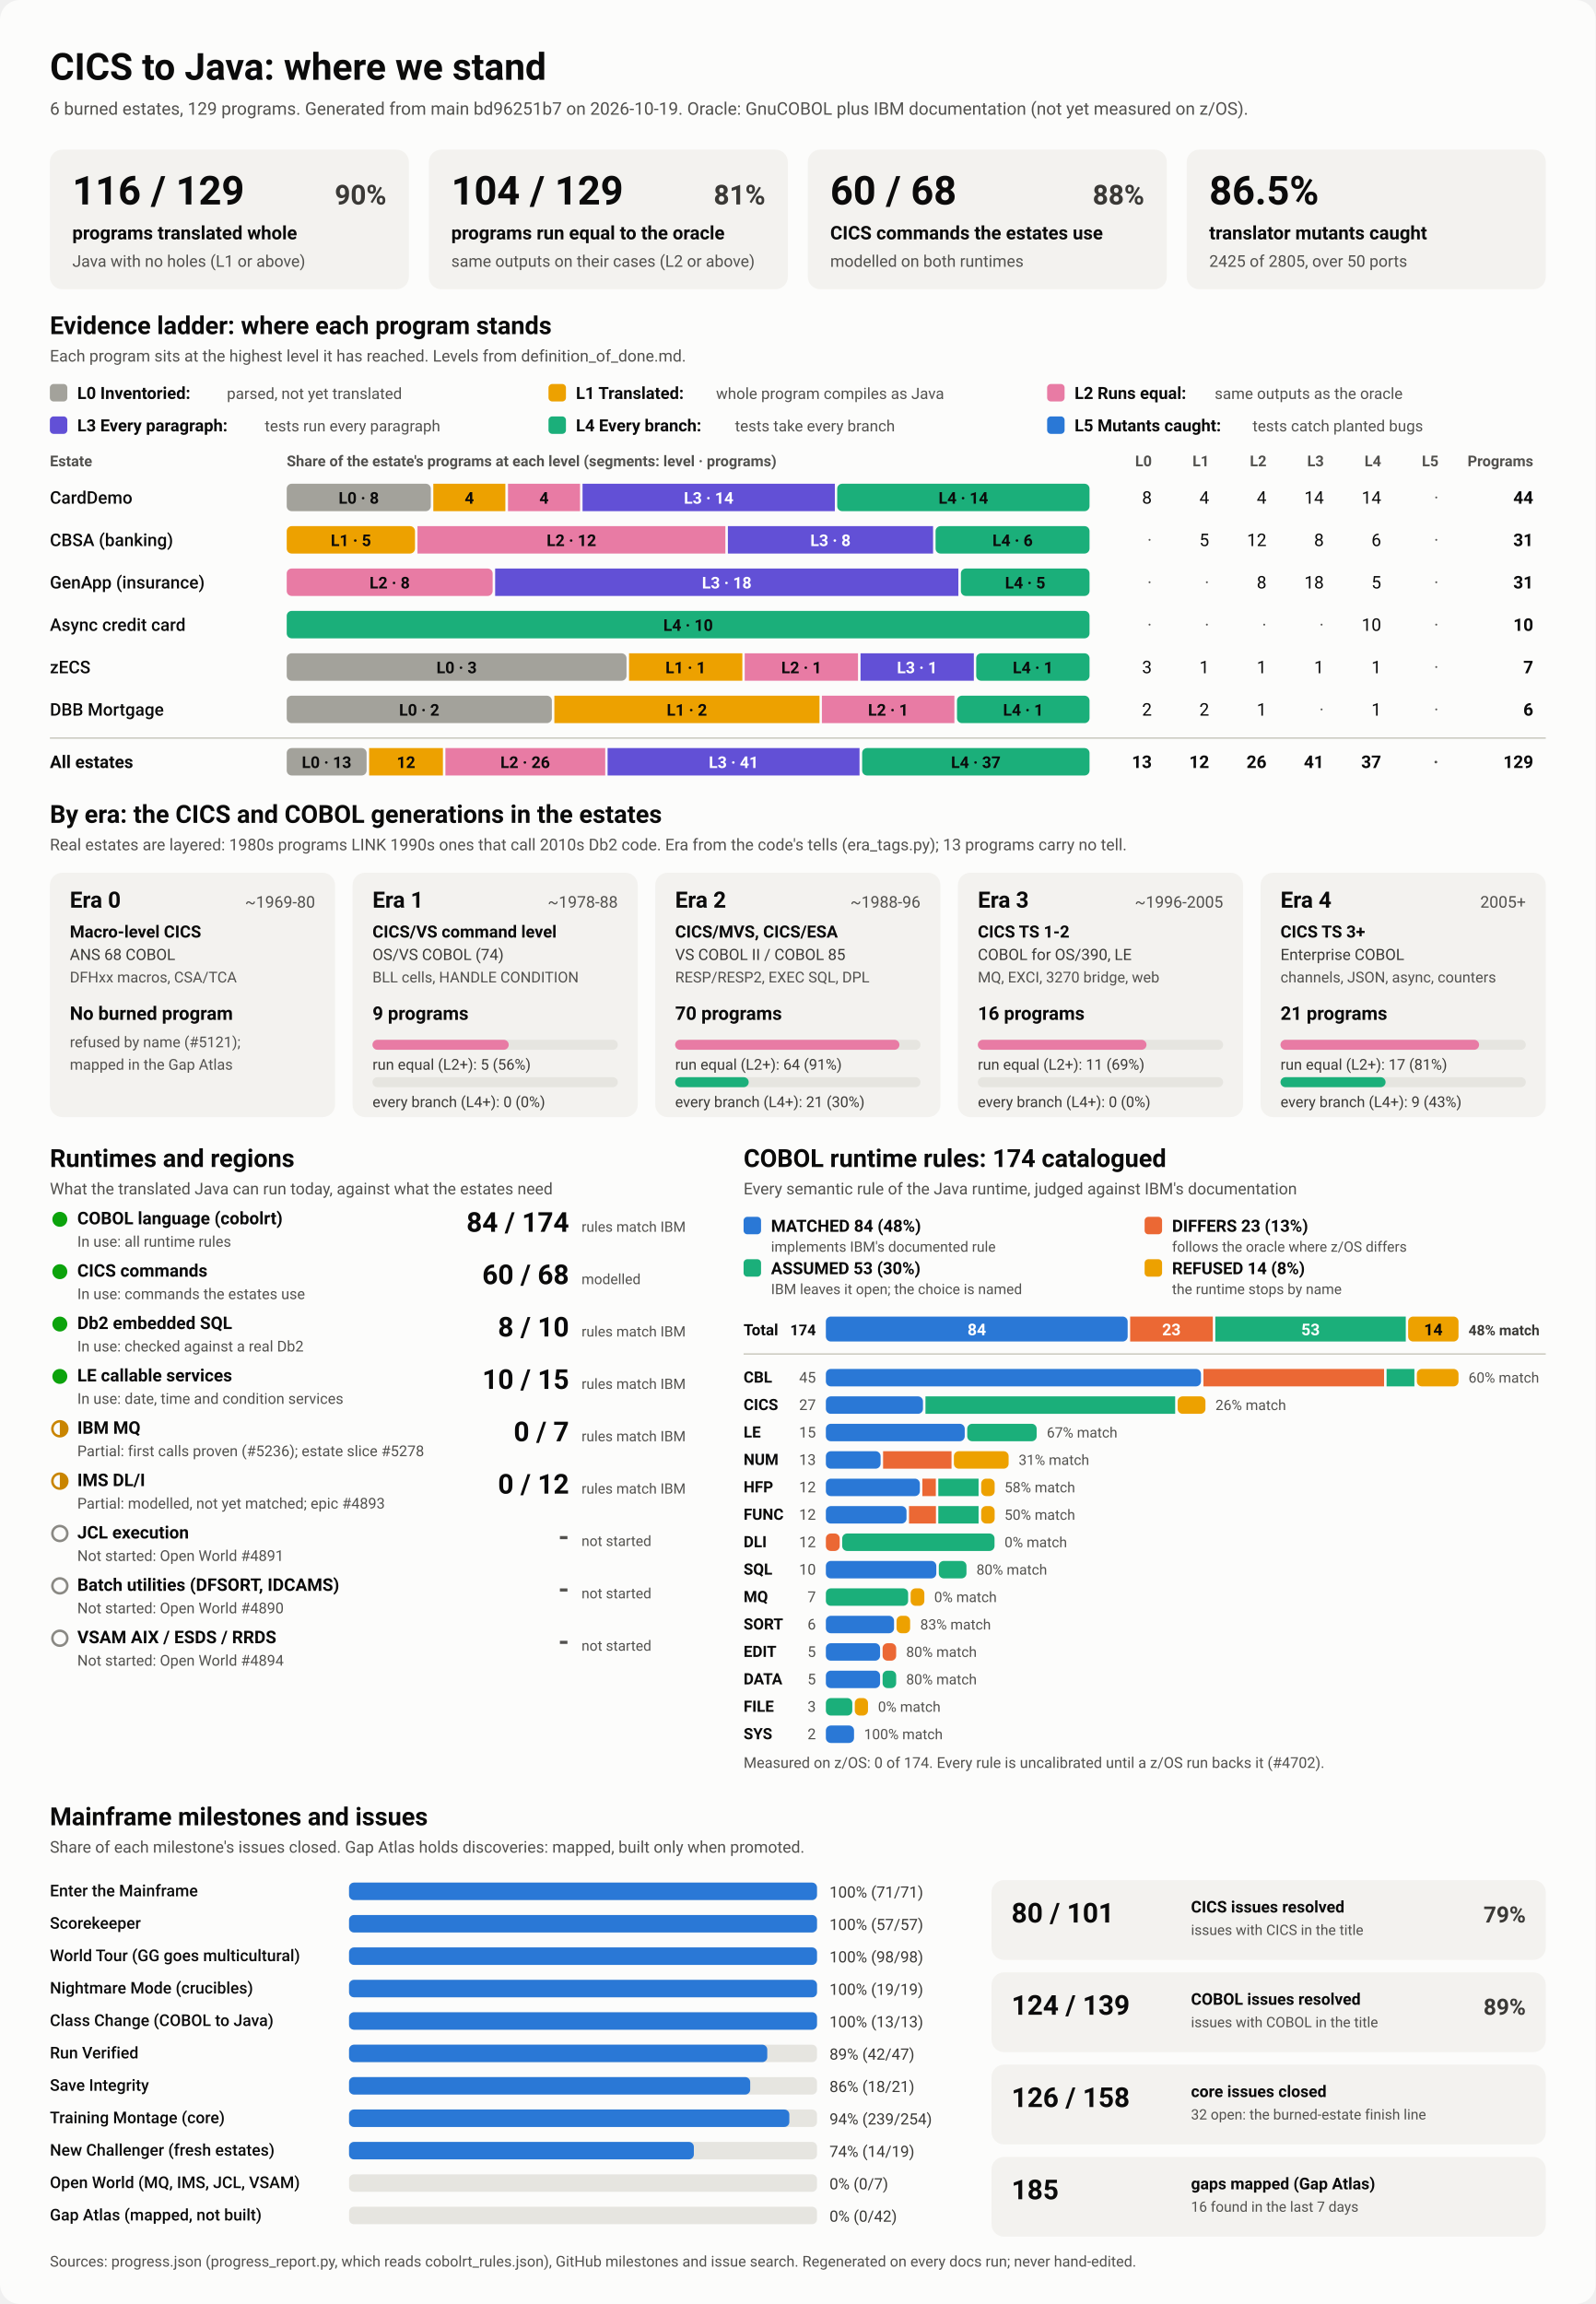
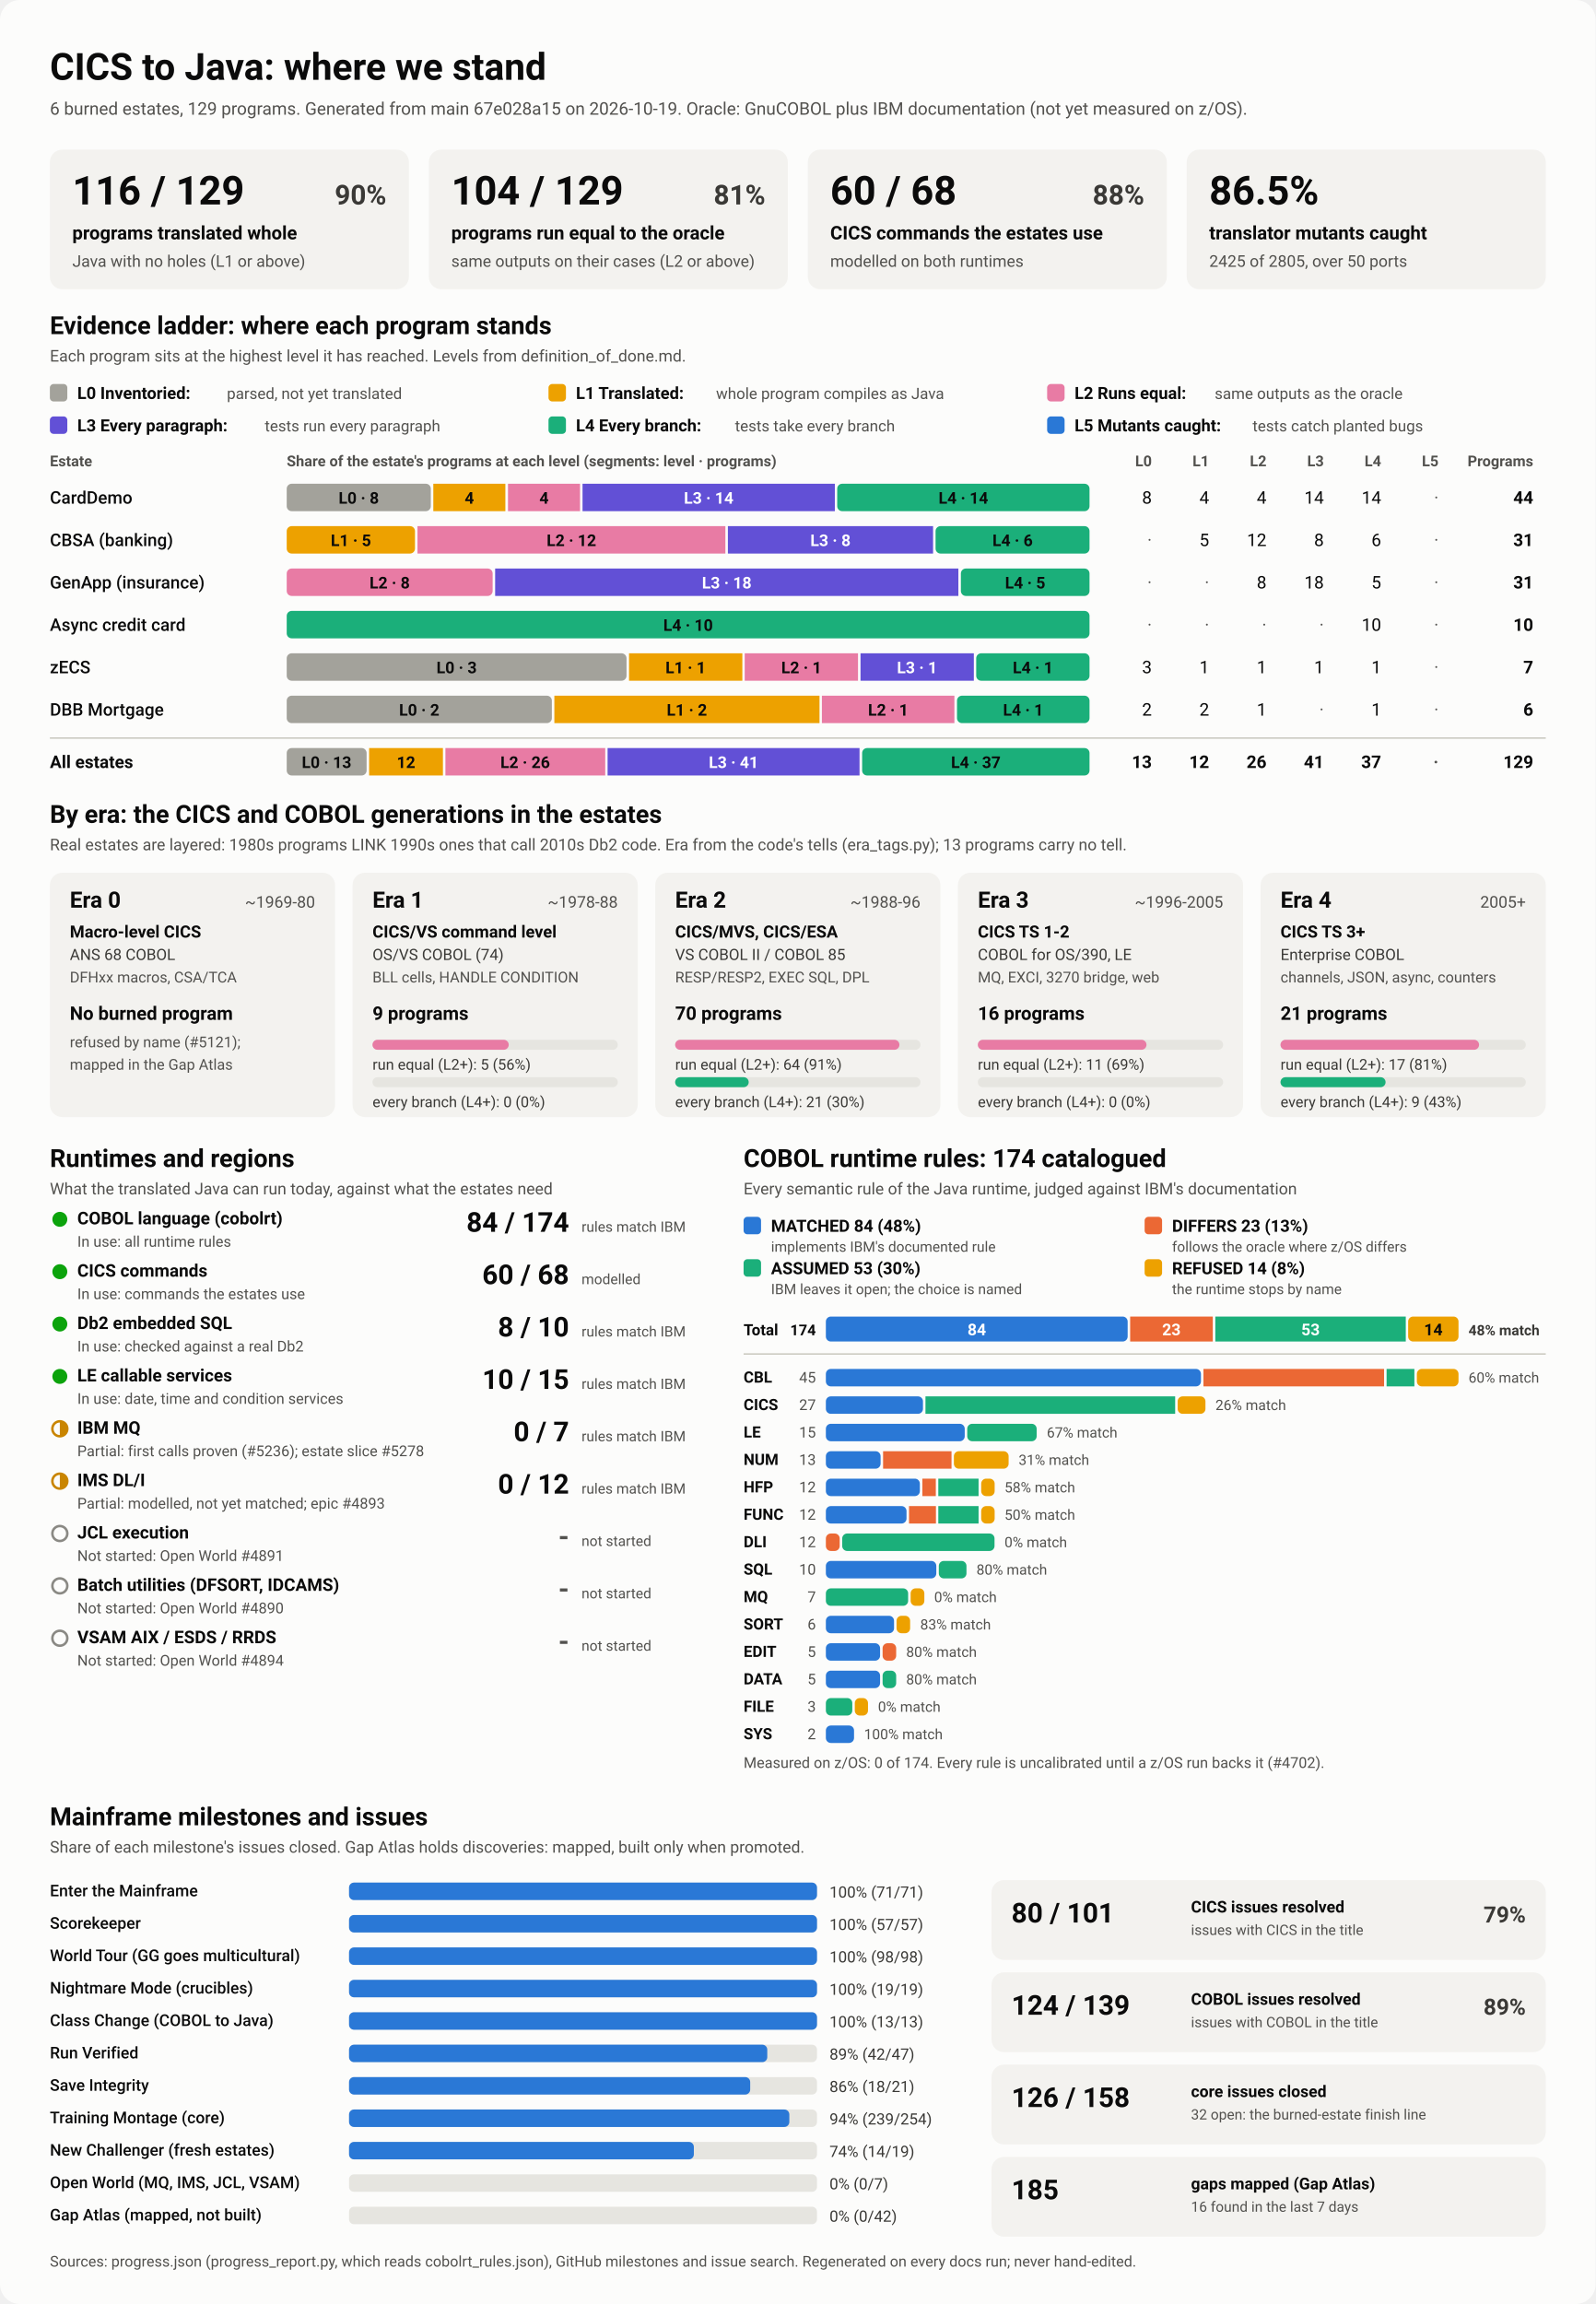
<svg xmlns="http://www.w3.org/2000/svg" viewBox="0 0 1280 1848" width="1280" height="1848" role="img" aria-labelledby="ttl">
  <style>
    svg { font-family: system-ui, -apple-system, 'Segoe UI', Roboto, Helvetica, Arial, sans-serif; }
    .bg { fill: #fcfcfb; }
    .card { fill: #f3f2ef; }
    .track { fill: #e6e5e0; }
    .rule { stroke: #c3c2b7; stroke-width: 1; }
    .t1 { fill: #0b0b0b; } .t2 { fill: #3a3936; } .t3 { fill: #52514e; }
    .on-dark { fill: #ffffff; } .on-light { fill: #0b0b0b; }
    .lv0 { fill: #a3a29b; } .lv1 { fill: #eda100; } .lv2 { fill: #e87ba4; } .lv3 { fill: #6250d6; } .lv4 { fill: #1baf7a; } .lv5 { fill: #2a78d6; } 
    .s0 { fill: #2a78d6; } .s1 { fill: #eb6834; } .s2 { fill: #1baf7a; } .s3 { fill: #eda100; } 
    .prog { fill: #2a78d6; }
    .st-good { fill: #0ca30c; } .st-warn { fill: none; stroke: #c98500; stroke-width: 2; }
    .st-warn-fill { fill: #c98500; } .st-none { fill: none; stroke: #8a8984; stroke-width: 2; }
    @media (prefers-color-scheme: dark) {
      .bg { fill: #1a1a19; } .card { fill: #242422; } .track { fill: #383835; } .rule { stroke: #52514e; }
      .t1 { fill: #f0efec; } .t2 { fill: #dddcd6; } .t3 { fill: #c3c2b7; }
      .on-light { fill: #0b0b0b; } .prog { fill: #3987e5; }
      .lv0 { fill: #6b6a64; } .lv1 { fill: #c98500; } .lv2 { fill: #d55181; } .lv3 { fill: #9085e9; } .lv4 { fill: #199e70; } .lv5 { fill: #3987e5; } 
      .s0 { fill: #3987e5; } .s1 { fill: #d95926; } .s2 { fill: #199e70; } .s3 { fill: #c98500; } 
    }
  </style>
  <rect class="bg" width="1280" height="1848" rx="16" />
  <text x="40.0" y="64.0" class="t1" font-size="30" font-weight="700" text-anchor="start">CICS to Java: where we stand</text>
-   <text x="40.0" y="92.0" class="t3" font-size="14" font-weight="400" text-anchor="start">6 burned estates, 129 programs. Generated from main bd96251b7 on 2026-10-19. Oracle: GnuCOBOL plus IBM documentation (not yet measured on z/OS).</text>
+   <text x="40.0" y="92.0" class="t3" font-size="14" font-weight="400" text-anchor="start">6 burned estates, 129 programs. Generated from main 67e028a15 on 2026-10-19. Oracle: GnuCOBOL plus IBM documentation (not yet measured on z/OS).</text>
  <rect x="40.0" y="120.0" width="288.0" height="112.0" rx="10" class="card" />
  <text x="58.0" y="164.0" class="t1" font-size="32" font-weight="700" text-anchor="start">116 / 129</text>
  <text x="310.0" y="164.0" class="t2" font-size="22" font-weight="600" text-anchor="end">90%</text>
  <text x="58.0" y="192.0" class="t1" font-size="15" font-weight="600" text-anchor="start">programs translated whole</text>
  <text x="58.0" y="214.0" class="t3" font-size="13" font-weight="400" text-anchor="start">Java with no holes (L1 or above)</text>
  <rect x="344.0" y="120.0" width="288.0" height="112.0" rx="10" class="card" />
  <text x="362.0" y="164.0" class="t1" font-size="32" font-weight="700" text-anchor="start">104 / 129</text>
  <text x="614.0" y="164.0" class="t2" font-size="22" font-weight="600" text-anchor="end">81%</text>
  <text x="362.0" y="192.0" class="t1" font-size="15" font-weight="600" text-anchor="start">programs run equal to the oracle</text>
  <text x="362.0" y="214.0" class="t3" font-size="13" font-weight="400" text-anchor="start">same outputs on their cases (L2 or above)</text>
  <rect x="648.0" y="120.0" width="288.0" height="112.0" rx="10" class="card" />
  <text x="666.0" y="164.0" class="t1" font-size="32" font-weight="700" text-anchor="start">60 / 68</text>
  <text x="918.0" y="164.0" class="t2" font-size="22" font-weight="600" text-anchor="end">88%</text>
  <text x="666.0" y="192.0" class="t1" font-size="15" font-weight="600" text-anchor="start">CICS commands the estates use</text>
  <text x="666.0" y="214.0" class="t3" font-size="13" font-weight="400" text-anchor="start">modelled on both runtimes</text>
  <rect x="952.0" y="120.0" width="288.0" height="112.0" rx="10" class="card" />
  <text x="970.0" y="164.0" class="t1" font-size="32" font-weight="700" text-anchor="start">86.5%</text>
  <text x="970.0" y="192.0" class="t1" font-size="15" font-weight="600" text-anchor="start">translator mutants caught</text>
  <text x="970.0" y="214.0" class="t3" font-size="13" font-weight="400" text-anchor="start">2425 of 2805, over 50 ports</text>
  <text x="40.0" y="268.0" class="t1" font-size="20" font-weight="700" text-anchor="start">Evidence ladder: where each program stands</text>
  <text x="40.0" y="290.0" class="t3" font-size="13" font-weight="400" text-anchor="start">Each program sits at the highest level it has reached. Levels from definition_of_done.md.</text>
  <rect x="40.0" y="308.0" width="14.0" height="14.0" rx="3" class="lv0" />
  <text x="62.0" y="320.0" class="t1" font-size="13.5" font-weight="600" text-anchor="start">L0 Inventoried:</text>
  <text x="182.0" y="320.0" class="t3" font-size="12.5" font-weight="400" text-anchor="start">parsed, not yet translated</text>
  <rect x="440.0" y="308.0" width="14.0" height="14.0" rx="3" class="lv1" />
  <text x="462.0" y="320.0" class="t1" font-size="13.5" font-weight="600" text-anchor="start">L1 Translated:</text>
  <text x="574.4" y="320.0" class="t3" font-size="12.5" font-weight="400" text-anchor="start">whole program compiles as Java</text>
  <rect x="840.0" y="308.0" width="14.0" height="14.0" rx="3" class="lv2" />
  <text x="862.0" y="320.0" class="t1" font-size="13.5" font-weight="600" text-anchor="start">L2 Runs equal:</text>
  <text x="974.4" y="320.0" class="t3" font-size="12.5" font-weight="400" text-anchor="start">same outputs as the oracle</text>
  <rect x="40.0" y="334.0" width="14.0" height="14.0" rx="3" class="lv3" />
  <text x="62.0" y="346.0" class="t1" font-size="13.5" font-weight="600" text-anchor="start">L3 Every paragraph:</text>
  <text x="212.4" y="346.0" class="t3" font-size="12.5" font-weight="400" text-anchor="start">tests run every paragraph</text>
  <rect x="440.0" y="334.0" width="14.0" height="14.0" rx="3" class="lv4" />
  <text x="462.0" y="346.0" class="t1" font-size="13.5" font-weight="600" text-anchor="start">L4 Every branch:</text>
  <text x="589.6" y="346.0" class="t3" font-size="12.5" font-weight="400" text-anchor="start">tests take every branch</text>
  <rect x="840.0" y="334.0" width="14.0" height="14.0" rx="3" class="lv5" />
  <text x="862.0" y="346.0" class="t1" font-size="13.5" font-weight="600" text-anchor="start">L5 Mutants caught:</text>
  <text x="1004.8" y="346.0" class="t3" font-size="12.5" font-weight="400" text-anchor="start">tests catch planted bugs</text>
  <text x="40.0" y="374.0" class="t3" font-size="12" font-weight="600" text-anchor="start">Estate</text>
  <text x="230.0" y="374.0" class="t3" font-size="12" font-weight="600" text-anchor="start">Share of the estate's programs at each level (segments: level · programs)</text>
  <text x="924.0" y="374.0" class="t3" font-size="12" font-weight="600" text-anchor="end">L0</text>
  <text x="970.0" y="374.0" class="t3" font-size="12" font-weight="600" text-anchor="end">L1</text>
  <text x="1016.0" y="374.0" class="t3" font-size="12" font-weight="600" text-anchor="end">L2</text>
  <text x="1062.0" y="374.0" class="t3" font-size="12" font-weight="600" text-anchor="end">L3</text>
  <text x="1108.0" y="374.0" class="t3" font-size="12" font-weight="600" text-anchor="end">L4</text>
  <text x="1154.0" y="374.0" class="t3" font-size="12" font-weight="600" text-anchor="end">L5</text>
  <text x="1230.0" y="374.0" class="t3" font-size="12" font-weight="600" text-anchor="end">Programs</text>
  <text x="40.0" y="404.0" class="t1" font-size="14" font-weight="500" text-anchor="start">CardDemo</text>
  <rect x="230.0" y="388.0" width="115.6" height="22.0" rx="4" class="lv0" />
  <text x="287.8" y="404.0" class="on-light" font-size="13" font-weight="600" text-anchor="middle">L0 · 8</text>
  <rect x="347.6" y="388.0" width="57.8" height="22.0" rx="0" class="lv1" />
  <text x="376.5" y="404.0" class="on-light" font-size="13" font-weight="600" text-anchor="middle">4</text>
  <rect x="407.5" y="388.0" width="57.8" height="22.0" rx="0" class="lv2" />
  <text x="436.4" y="404.0" class="on-light" font-size="13" font-weight="600" text-anchor="middle">4</text>
  <rect x="467.3" y="388.0" width="202.4" height="22.0" rx="0" class="lv3" />
  <text x="568.5" y="404.0" class="on-dark" font-size="13" font-weight="600" text-anchor="middle">L3 · 14</text>
  <rect x="671.6" y="388.0" width="202.4" height="22.0" rx="4" class="lv4" />
  <text x="772.8" y="404.0" class="on-light" font-size="13" font-weight="600" text-anchor="middle">L4 · 14</text>
  <text x="924.0" y="404.0" class="t1" font-size="14" font-weight="400" text-anchor="end">8</text>
  <text x="970.0" y="404.0" class="t1" font-size="14" font-weight="400" text-anchor="end">4</text>
  <text x="1016.0" y="404.0" class="t1" font-size="14" font-weight="400" text-anchor="end">4</text>
  <text x="1062.0" y="404.0" class="t1" font-size="14" font-weight="400" text-anchor="end">14</text>
  <text x="1108.0" y="404.0" class="t1" font-size="14" font-weight="400" text-anchor="end">14</text>
  <text x="1154.0" y="404.0" class="t3" font-size="14" font-weight="400" text-anchor="end">·</text>
  <text x="1230.0" y="404.0" class="t1" font-size="14" font-weight="700" text-anchor="end">44</text>
  <text x="40.0" y="438.0" class="t1" font-size="14" font-weight="500" text-anchor="start">CBSA (banking)</text>
  <rect x="230.0" y="422.0" width="102.9" height="22.0" rx="4" class="lv1" />
  <text x="281.5" y="438.0" class="on-light" font-size="13" font-weight="600" text-anchor="middle">L1 · 5</text>
  <rect x="334.9" y="422.0" width="247.0" height="22.0" rx="0" class="lv2" />
  <text x="458.4" y="438.0" class="on-light" font-size="13" font-weight="600" text-anchor="middle">L2 · 12</text>
  <rect x="583.9" y="422.0" width="164.6" height="22.0" rx="0" class="lv3" />
  <text x="666.2" y="438.0" class="on-dark" font-size="13" font-weight="600" text-anchor="middle">L3 · 8</text>
  <rect x="750.5" y="422.0" width="123.5" height="22.0" rx="4" class="lv4" />
  <text x="812.3" y="438.0" class="on-light" font-size="13" font-weight="600" text-anchor="middle">L4 · 6</text>
  <text x="924.0" y="438.0" class="t3" font-size="14" font-weight="400" text-anchor="end">·</text>
  <text x="970.0" y="438.0" class="t1" font-size="14" font-weight="400" text-anchor="end">5</text>
  <text x="1016.0" y="438.0" class="t1" font-size="14" font-weight="400" text-anchor="end">12</text>
  <text x="1062.0" y="438.0" class="t1" font-size="14" font-weight="400" text-anchor="end">8</text>
  <text x="1108.0" y="438.0" class="t1" font-size="14" font-weight="400" text-anchor="end">6</text>
  <text x="1154.0" y="438.0" class="t3" font-size="14" font-weight="400" text-anchor="end">·</text>
  <text x="1230.0" y="438.0" class="t1" font-size="14" font-weight="700" text-anchor="end">31</text>
  <text x="40.0" y="472.0" class="t1" font-size="14" font-weight="500" text-anchor="start">GenApp (insurance)</text>
  <rect x="230.0" y="456.0" width="165.2" height="22.0" rx="4" class="lv2" />
  <text x="312.6" y="472.0" class="on-light" font-size="13" font-weight="600" text-anchor="middle">L2 · 8</text>
  <rect x="397.2" y="456.0" width="371.6" height="22.0" rx="0" class="lv3" />
  <text x="583.0" y="472.0" class="on-dark" font-size="13" font-weight="600" text-anchor="middle">L3 · 18</text>
  <rect x="770.8" y="456.0" width="103.2" height="22.0" rx="4" class="lv4" />
  <text x="822.4" y="472.0" class="on-light" font-size="13" font-weight="600" text-anchor="middle">L4 · 5</text>
  <text x="924.0" y="472.0" class="t3" font-size="14" font-weight="400" text-anchor="end">·</text>
  <text x="970.0" y="472.0" class="t3" font-size="14" font-weight="400" text-anchor="end">·</text>
  <text x="1016.0" y="472.0" class="t1" font-size="14" font-weight="400" text-anchor="end">8</text>
  <text x="1062.0" y="472.0" class="t1" font-size="14" font-weight="400" text-anchor="end">18</text>
  <text x="1108.0" y="472.0" class="t1" font-size="14" font-weight="400" text-anchor="end">5</text>
  <text x="1154.0" y="472.0" class="t3" font-size="14" font-weight="400" text-anchor="end">·</text>
  <text x="1230.0" y="472.0" class="t1" font-size="14" font-weight="700" text-anchor="end">31</text>
  <text x="40.0" y="506.0" class="t1" font-size="14" font-weight="500" text-anchor="start">Async credit card</text>
  <rect x="230.0" y="490.0" width="644.0" height="22.0" rx="4" class="lv4" />
  <text x="552.0" y="506.0" class="on-light" font-size="13" font-weight="600" text-anchor="middle">L4 · 10</text>
  <text x="924.0" y="506.0" class="t3" font-size="14" font-weight="400" text-anchor="end">·</text>
  <text x="970.0" y="506.0" class="t3" font-size="14" font-weight="400" text-anchor="end">·</text>
  <text x="1016.0" y="506.0" class="t3" font-size="14" font-weight="400" text-anchor="end">·</text>
  <text x="1062.0" y="506.0" class="t3" font-size="14" font-weight="400" text-anchor="end">·</text>
  <text x="1108.0" y="506.0" class="t1" font-size="14" font-weight="400" text-anchor="end">10</text>
  <text x="1154.0" y="506.0" class="t3" font-size="14" font-weight="400" text-anchor="end">·</text>
  <text x="1230.0" y="506.0" class="t1" font-size="14" font-weight="700" text-anchor="end">10</text>
  <text x="40.0" y="540.0" class="t1" font-size="14" font-weight="500" text-anchor="start">zECS</text>
  <rect x="230.0" y="524.0" width="272.6" height="22.0" rx="4" class="lv0" />
  <text x="366.3" y="540.0" class="on-light" font-size="13" font-weight="600" text-anchor="middle">L0 · 3</text>
  <rect x="504.6" y="524.0" width="90.9" height="22.0" rx="0" class="lv1" />
  <text x="550.0" y="540.0" class="on-light" font-size="13" font-weight="600" text-anchor="middle">L1 · 1</text>
  <rect x="597.4" y="524.0" width="90.9" height="22.0" rx="0" class="lv2" />
  <text x="642.9" y="540.0" class="on-light" font-size="13" font-weight="600" text-anchor="middle">L2 · 1</text>
  <rect x="690.3" y="524.0" width="90.9" height="22.0" rx="0" class="lv3" />
  <text x="735.7" y="540.0" class="on-dark" font-size="13" font-weight="600" text-anchor="middle">L3 · 1</text>
  <rect x="783.1" y="524.0" width="90.9" height="22.0" rx="4" class="lv4" />
  <text x="828.6" y="540.0" class="on-light" font-size="13" font-weight="600" text-anchor="middle">L4 · 1</text>
  <text x="924.0" y="540.0" class="t1" font-size="14" font-weight="400" text-anchor="end">3</text>
  <text x="970.0" y="540.0" class="t1" font-size="14" font-weight="400" text-anchor="end">1</text>
  <text x="1016.0" y="540.0" class="t1" font-size="14" font-weight="400" text-anchor="end">1</text>
  <text x="1062.0" y="540.0" class="t1" font-size="14" font-weight="400" text-anchor="end">1</text>
  <text x="1108.0" y="540.0" class="t1" font-size="14" font-weight="400" text-anchor="end">1</text>
  <text x="1154.0" y="540.0" class="t3" font-size="14" font-weight="400" text-anchor="end">·</text>
  <text x="1230.0" y="540.0" class="t1" font-size="14" font-weight="700" text-anchor="end">7</text>
  <text x="40.0" y="574.0" class="t1" font-size="14" font-weight="500" text-anchor="start">DBB Mortgage</text>
  <rect x="230.0" y="558.0" width="212.7" height="22.0" rx="4" class="lv0" />
  <text x="336.3" y="574.0" class="on-light" font-size="13" font-weight="600" text-anchor="middle">L0 · 2</text>
  <rect x="444.7" y="558.0" width="212.7" height="22.0" rx="0" class="lv1" />
  <text x="551.0" y="574.0" class="on-light" font-size="13" font-weight="600" text-anchor="middle">L1 · 2</text>
  <rect x="659.3" y="558.0" width="106.3" height="22.0" rx="0" class="lv2" />
  <text x="712.5" y="574.0" class="on-light" font-size="13" font-weight="600" text-anchor="middle">L2 · 1</text>
  <rect x="767.7" y="558.0" width="106.3" height="22.0" rx="4" class="lv4" />
  <text x="820.8" y="574.0" class="on-light" font-size="13" font-weight="600" text-anchor="middle">L4 · 1</text>
  <text x="924.0" y="574.0" class="t1" font-size="14" font-weight="400" text-anchor="end">2</text>
  <text x="970.0" y="574.0" class="t1" font-size="14" font-weight="400" text-anchor="end">2</text>
  <text x="1016.0" y="574.0" class="t1" font-size="14" font-weight="400" text-anchor="end">1</text>
  <text x="1062.0" y="574.0" class="t3" font-size="14" font-weight="400" text-anchor="end">·</text>
  <text x="1108.0" y="574.0" class="t1" font-size="14" font-weight="400" text-anchor="end">1</text>
  <text x="1154.0" y="574.0" class="t3" font-size="14" font-weight="400" text-anchor="end">·</text>
  <text x="1230.0" y="574.0" class="t1" font-size="14" font-weight="700" text-anchor="end">6</text>
  <line x1="40" x2="1240" y1="592" y2="592" class="rule" />
  <text x="40.0" y="616.0" class="t1" font-size="14" font-weight="700" text-anchor="start">All estates</text>
  <rect x="230.0" y="600.0" width="64.1" height="22.0" rx="4" class="lv0" />
  <text x="262.0" y="616.0" class="on-light" font-size="13" font-weight="600" text-anchor="middle">L0 · 13</text>
  <rect x="296.1" y="600.0" width="59.2" height="22.0" rx="0" class="lv1" />
  <text x="325.7" y="616.0" class="on-light" font-size="13" font-weight="600" text-anchor="middle">12</text>
  <rect x="357.3" y="600.0" width="128.2" height="22.0" rx="0" class="lv2" />
  <text x="421.3" y="616.0" class="on-light" font-size="13" font-weight="600" text-anchor="middle">L2 · 26</text>
  <rect x="487.4" y="600.0" width="202.1" height="22.0" rx="0" class="lv3" />
  <text x="588.5" y="616.0" class="on-dark" font-size="13" font-weight="600" text-anchor="middle">L3 · 41</text>
  <rect x="691.6" y="600.0" width="182.4" height="22.0" rx="4" class="lv4" />
  <text x="782.8" y="616.0" class="on-light" font-size="13" font-weight="600" text-anchor="middle">L4 · 37</text>
  <text x="924.0" y="616.0" class="t1" font-size="14" font-weight="700" text-anchor="end">13</text>
  <text x="970.0" y="616.0" class="t1" font-size="14" font-weight="700" text-anchor="end">12</text>
  <text x="1016.0" y="616.0" class="t1" font-size="14" font-weight="700" text-anchor="end">26</text>
  <text x="1062.0" y="616.0" class="t1" font-size="14" font-weight="700" text-anchor="end">41</text>
  <text x="1108.0" y="616.0" class="t1" font-size="14" font-weight="700" text-anchor="end">37</text>
  <text x="1154.0" y="616.0" class="t3" font-size="14" font-weight="700" text-anchor="end">·</text>
  <text x="1230.0" y="616.0" class="t1" font-size="14" font-weight="700" text-anchor="end">129</text>
  <text x="40.0" y="660.0" class="t1" font-size="20" font-weight="700" text-anchor="start">By era: the CICS and COBOL generations in the estates</text>
  <text x="40.0" y="682.0" class="t3" font-size="13" font-weight="400" text-anchor="start">Real estates are layered: 1980s programs LINK 1990s ones that call 2010s Db2 code. Era from the code's tells (era_tags.py); 13 programs carry no tell.</text>
  <rect x="40.0" y="700.0" width="228.8" height="196.0" rx="10" class="card" />
  <text x="56.0" y="728.0" class="t1" font-size="18" font-weight="700" text-anchor="start">Era 0</text>
  <text x="252.8" y="728.0" class="t3" font-size="13" font-weight="400" text-anchor="end">~1969-80</text>
  <text x="56.0" y="752.0" class="t1" font-size="13.5" font-weight="600" text-anchor="start">Macro-level CICS</text>
  <text x="56.0" y="770.0" class="t2" font-size="12.5" font-weight="400" text-anchor="start">ANS 68 COBOL</text>
  <text x="56.0" y="788.0" class="t3" font-size="12" font-weight="400" text-anchor="start">DFHxx macros, CSA/TCA</text>
  <text x="56.0" y="818.0" class="t1" font-size="15" font-weight="700" text-anchor="start">No burned program</text>
  <text x="56.0" y="840.0" class="t3" font-size="12" font-weight="400" text-anchor="start">refused by name (#5121);</text>
  <text x="56.0" y="858.0" class="t3" font-size="12" font-weight="400" text-anchor="start">mapped in the Gap Atlas</text>
  <rect x="282.8" y="700.0" width="228.8" height="196.0" rx="10" class="card" />
  <text x="298.8" y="728.0" class="t1" font-size="18" font-weight="700" text-anchor="start">Era 1</text>
  <text x="495.6" y="728.0" class="t3" font-size="13" font-weight="400" text-anchor="end">~1978-88</text>
  <text x="298.8" y="752.0" class="t1" font-size="13.5" font-weight="600" text-anchor="start">CICS/VS command level</text>
  <text x="298.8" y="770.0" class="t2" font-size="12.5" font-weight="400" text-anchor="start">OS/VS COBOL (74)</text>
  <text x="298.8" y="788.0" class="t3" font-size="12" font-weight="400" text-anchor="start">BLL cells, HANDLE CONDITION</text>
  <text x="298.8" y="818.0" class="t1" font-size="15" font-weight="700" text-anchor="start">9 programs</text>
  <rect x="298.8" y="834.0" width="196.8" height="8.0" rx="4" class="track" />
  <rect x="298.8" y="834.0" width="109.3" height="8.0" rx="4" class="lv2" />
  <text x="298.8" y="858.0" class="t2" font-size="12" font-weight="400" text-anchor="start">run equal (L2+): 5 (56%)</text>
  <rect x="298.8" y="864.0" width="196.8" height="8.0" rx="4" class="track" />
  <text x="298.8" y="888.0" class="t2" font-size="12" font-weight="400" text-anchor="start">every branch (L4+): 0 (0%)</text>
  <rect x="525.6" y="700.0" width="228.8" height="196.0" rx="10" class="card" />
  <text x="541.6" y="728.0" class="t1" font-size="18" font-weight="700" text-anchor="start">Era 2</text>
  <text x="738.4" y="728.0" class="t3" font-size="13" font-weight="400" text-anchor="end">~1988-96</text>
  <text x="541.6" y="752.0" class="t1" font-size="13.5" font-weight="600" text-anchor="start">CICS/MVS, CICS/ESA</text>
  <text x="541.6" y="770.0" class="t2" font-size="12.5" font-weight="400" text-anchor="start">VS COBOL II / COBOL 85</text>
  <text x="541.6" y="788.0" class="t3" font-size="12" font-weight="400" text-anchor="start">RESP/RESP2, EXEC SQL, DPL</text>
  <text x="541.6" y="818.0" class="t1" font-size="15" font-weight="700" text-anchor="start">70 programs</text>
  <rect x="541.6" y="834.0" width="196.8" height="8.0" rx="4" class="track" />
  <rect x="541.6" y="834.0" width="179.9" height="8.0" rx="4" class="lv2" />
  <text x="541.6" y="858.0" class="t2" font-size="12" font-weight="400" text-anchor="start">run equal (L2+): 64 (91%)</text>
  <rect x="541.6" y="864.0" width="196.8" height="8.0" rx="4" class="track" />
  <rect x="541.6" y="864.0" width="59.0" height="8.0" rx="4" class="lv4" />
  <text x="541.6" y="888.0" class="t2" font-size="12" font-weight="400" text-anchor="start">every branch (L4+): 21 (30%)</text>
  <rect x="768.4" y="700.0" width="228.8" height="196.0" rx="10" class="card" />
  <text x="784.4" y="728.0" class="t1" font-size="18" font-weight="700" text-anchor="start">Era 3</text>
  <text x="981.2" y="728.0" class="t3" font-size="13" font-weight="400" text-anchor="end">~1996-2005</text>
  <text x="784.4" y="752.0" class="t1" font-size="13.5" font-weight="600" text-anchor="start">CICS TS 1-2</text>
  <text x="784.4" y="770.0" class="t2" font-size="12.5" font-weight="400" text-anchor="start">COBOL for OS/390, LE</text>
  <text x="784.4" y="788.0" class="t3" font-size="12" font-weight="400" text-anchor="start">MQ, EXCI, 3270 bridge, web</text>
  <text x="784.4" y="818.0" class="t1" font-size="15" font-weight="700" text-anchor="start">16 programs</text>
  <rect x="784.4" y="834.0" width="196.8" height="8.0" rx="4" class="track" />
  <rect x="784.4" y="834.0" width="135.3" height="8.0" rx="4" class="lv2" />
  <text x="784.4" y="858.0" class="t2" font-size="12" font-weight="400" text-anchor="start">run equal (L2+): 11 (69%)</text>
  <rect x="784.4" y="864.0" width="196.8" height="8.0" rx="4" class="track" />
  <text x="784.4" y="888.0" class="t2" font-size="12" font-weight="400" text-anchor="start">every branch (L4+): 0 (0%)</text>
  <rect x="1011.2" y="700.0" width="228.8" height="196.0" rx="10" class="card" />
  <text x="1027.2" y="728.0" class="t1" font-size="18" font-weight="700" text-anchor="start">Era 4</text>
  <text x="1224.0" y="728.0" class="t3" font-size="13" font-weight="400" text-anchor="end">2005+</text>
  <text x="1027.2" y="752.0" class="t1" font-size="13.5" font-weight="600" text-anchor="start">CICS TS 3+</text>
  <text x="1027.2" y="770.0" class="t2" font-size="12.5" font-weight="400" text-anchor="start">Enterprise COBOL</text>
  <text x="1027.2" y="788.0" class="t3" font-size="12" font-weight="400" text-anchor="start">channels, JSON, async, counters</text>
  <text x="1027.2" y="818.0" class="t1" font-size="15" font-weight="700" text-anchor="start">21 programs</text>
  <rect x="1027.2" y="834.0" width="196.8" height="8.0" rx="4" class="track" />
  <rect x="1027.2" y="834.0" width="159.3" height="8.0" rx="4" class="lv2" />
  <text x="1027.2" y="858.0" class="t2" font-size="12" font-weight="400" text-anchor="start">run equal (L2+): 17 (81%)</text>
  <rect x="1027.2" y="864.0" width="196.8" height="8.0" rx="4" class="track" />
  <rect x="1027.2" y="864.0" width="84.3" height="8.0" rx="4" class="lv4" />
  <text x="1027.2" y="888.0" class="t2" font-size="12" font-weight="400" text-anchor="start">every branch (L4+): 9 (43%)</text>
  <text x="40.0" y="936.0" class="t1" font-size="20" font-weight="700" text-anchor="start">Runtimes and regions</text>
  <text x="40.0" y="958.0" class="t3" font-size="13" font-weight="400" text-anchor="start">What the translated Java can run today, against what the estates need</text>
  <circle cx="48" cy="978" r="6" class="st-good" />
  <text x="62.0" y="982.0" class="t1" font-size="14" font-weight="600" text-anchor="start">COBOL language (cobolrt)</text>
  <text x="62.0" y="1000.0" class="t3" font-size="12" font-weight="400" text-anchor="start">In use: all runtime rules</text>
  <text x="456.5" y="988.0" class="t1" font-size="22" font-weight="700" text-anchor="end">84 / 174</text>
  <text x="466.5" y="988.0" class="t3" font-size="11.5" font-weight="400" text-anchor="start">rules match IBM</text>
  <circle cx="48" cy="1020" r="6" class="st-good" />
  <text x="62.0" y="1024.0" class="t1" font-size="14" font-weight="600" text-anchor="start">CICS commands</text>
  <text x="62.0" y="1042.0" class="t3" font-size="12" font-weight="400" text-anchor="start">In use: commands the estates use</text>
  <text x="456.5" y="1030.0" class="t1" font-size="22" font-weight="700" text-anchor="end">60 / 68</text>
  <text x="466.5" y="1030.0" class="t3" font-size="11.5" font-weight="400" text-anchor="start">modelled</text>
  <circle cx="48" cy="1062" r="6" class="st-good" />
  <text x="62.0" y="1066.0" class="t1" font-size="14" font-weight="600" text-anchor="start">Db2 embedded SQL</text>
  <text x="62.0" y="1084.0" class="t3" font-size="12" font-weight="400" text-anchor="start">In use: checked against a real Db2</text>
  <text x="456.5" y="1072.0" class="t1" font-size="22" font-weight="700" text-anchor="end">8 / 10</text>
  <text x="466.5" y="1072.0" class="t3" font-size="11.5" font-weight="400" text-anchor="start">rules match IBM</text>
  <circle cx="48" cy="1104" r="6" class="st-good" />
  <text x="62.0" y="1108.0" class="t1" font-size="14" font-weight="600" text-anchor="start">LE callable services</text>
  <text x="62.0" y="1126.0" class="t3" font-size="12" font-weight="400" text-anchor="start">In use: date, time and condition services</text>
  <text x="456.5" y="1114.0" class="t1" font-size="22" font-weight="700" text-anchor="end">10 / 15</text>
  <text x="466.5" y="1114.0" class="t3" font-size="11.5" font-weight="400" text-anchor="start">rules match IBM</text>
  <circle cx="48" cy="1146" r="6" class="st-warn" />
  <path d="M 48 1140 A 6 6 0 0 1 48 1152 Z" class="st-warn-fill" />
  <text x="62.0" y="1150.0" class="t1" font-size="14" font-weight="600" text-anchor="start">IBM MQ</text>
  <text x="62.0" y="1168.0" class="t3" font-size="12" font-weight="400" text-anchor="start">Partial: first calls proven (#5236); estate slice #5278</text>
  <text x="456.5" y="1156.0" class="t1" font-size="22" font-weight="700" text-anchor="end">0 / 7</text>
  <text x="466.5" y="1156.0" class="t3" font-size="11.5" font-weight="400" text-anchor="start">rules match IBM</text>
  <circle cx="48" cy="1188" r="6" class="st-warn" />
  <path d="M 48 1182 A 6 6 0 0 1 48 1194 Z" class="st-warn-fill" />
  <text x="62.0" y="1192.0" class="t1" font-size="14" font-weight="600" text-anchor="start">IMS DL/I</text>
  <text x="62.0" y="1210.0" class="t3" font-size="12" font-weight="400" text-anchor="start">Partial: modelled, not yet matched; epic #4893</text>
  <text x="456.5" y="1198.0" class="t1" font-size="22" font-weight="700" text-anchor="end">0 / 12</text>
  <text x="466.5" y="1198.0" class="t3" font-size="11.5" font-weight="400" text-anchor="start">rules match IBM</text>
  <circle cx="48" cy="1230" r="6" class="st-none" />
  <text x="62.0" y="1234.0" class="t1" font-size="14" font-weight="600" text-anchor="start">JCL execution</text>
  <text x="62.0" y="1252.0" class="t3" font-size="12" font-weight="400" text-anchor="start">Not started: Open World #4891</text>
  <text x="456.5" y="1240.0" class="t3" font-size="22" font-weight="700" text-anchor="end">-</text>
  <text x="466.5" y="1240.0" class="t3" font-size="11.5" font-weight="400" text-anchor="start">not started</text>
  <circle cx="48" cy="1272" r="6" class="st-none" />
  <text x="62.0" y="1276.0" class="t1" font-size="14" font-weight="600" text-anchor="start">Batch utilities (DFSORT, IDCAMS)</text>
  <text x="62.0" y="1294.0" class="t3" font-size="12" font-weight="400" text-anchor="start">Not started: Open World #4890</text>
  <text x="456.5" y="1282.0" class="t3" font-size="22" font-weight="700" text-anchor="end">-</text>
  <text x="466.5" y="1282.0" class="t3" font-size="11.5" font-weight="400" text-anchor="start">not started</text>
  <circle cx="48" cy="1314" r="6" class="st-none" />
  <text x="62.0" y="1318.0" class="t1" font-size="14" font-weight="600" text-anchor="start">VSAM AIX / ESDS / RRDS</text>
  <text x="62.0" y="1336.0" class="t3" font-size="12" font-weight="400" text-anchor="start">Not started: Open World #4894</text>
  <text x="456.5" y="1324.0" class="t3" font-size="22" font-weight="700" text-anchor="end">-</text>
  <text x="466.5" y="1324.0" class="t3" font-size="11.5" font-weight="400" text-anchor="start">not started</text>
  <text x="596.5" y="936.0" class="t1" font-size="20" font-weight="700" text-anchor="start">COBOL runtime rules: 174 catalogued</text>
  <text x="596.5" y="958.0" class="t3" font-size="13" font-weight="400" text-anchor="start">Every semantic rule of the Java runtime, judged against IBM's documentation</text>
  <rect x="596.5" y="976.0" width="14.0" height="14.0" rx="3" class="s0" />
  <text x="618.5" y="988.0" class="t1" font-size="13.5" font-weight="600" text-anchor="start">MATCHED  84 (48%)</text>
  <text x="618.5" y="1004.0" class="t3" font-size="11.5" font-weight="400" text-anchor="start">implements IBM's documented rule</text>
  <rect x="918.2" y="976.0" width="14.0" height="14.0" rx="3" class="s1" />
  <text x="940.2" y="988.0" class="t1" font-size="13.5" font-weight="600" text-anchor="start">DIFFERS  23 (13%)</text>
  <text x="940.2" y="1004.0" class="t3" font-size="11.5" font-weight="400" text-anchor="start">follows the oracle where z/OS differs</text>
  <rect x="596.5" y="1010.0" width="14.0" height="14.0" rx="3" class="s2" />
  <text x="618.5" y="1022.0" class="t1" font-size="13.5" font-weight="600" text-anchor="start">ASSUMED  53 (30%)</text>
  <text x="618.5" y="1038.0" class="t3" font-size="11.5" font-weight="400" text-anchor="start">IBM leaves it open; the choice is named</text>
  <rect x="918.2" y="1010.0" width="14.0" height="14.0" rx="3" class="s3" />
  <text x="940.2" y="1022.0" class="t1" font-size="13.5" font-weight="600" text-anchor="start">REFUSED  14 (8%)</text>
  <text x="940.2" y="1038.0" class="t3" font-size="11.5" font-weight="400" text-anchor="start">the runtime stops by name</text>
  <text x="596.5" y="1071.0" class="t1" font-size="12.5" font-weight="700" text-anchor="start">Total</text>
  <text x="654.5" y="1071.0" class="t1" font-size="12" font-weight="700" text-anchor="end">174</text>
  <rect x="662.5" y="1056.0" width="242.1" height="20.0" rx="4" class="s0" />
  <text x="783.6" y="1071.0" class="on-dark" font-size="13" font-weight="600" text-anchor="middle">84</text>
  <rect x="906.6" y="1056.0" width="66.3" height="20.0" rx="0" class="s1" />
  <text x="939.7" y="1071.0" class="on-dark" font-size="13" font-weight="600" text-anchor="middle">23</text>
  <rect x="974.9" y="1056.0" width="152.8" height="20.0" rx="0" class="s2" />
  <text x="1051.3" y="1071.0" class="on-dark" font-size="13" font-weight="600" text-anchor="middle">53</text>
  <rect x="1129.6" y="1056.0" width="40.4" height="20.0" rx="4" class="s3" />
  <text x="1149.8" y="1071.0" class="on-light" font-size="13" font-weight="600" text-anchor="middle">14</text>
  <text x="1178.0" y="1071.0" class="t2" font-size="11.5" font-weight="600" text-anchor="start">48% match</text>
  <line x1="596.5" x2="1240.0" y1="1086" y2="1086" class="rule" />
  <text x="596.5" y="1109.0" class="t1" font-size="12.5" font-weight="600" text-anchor="start">CBL</text>
  <text x="654.5" y="1109.0" class="t3" font-size="12" font-weight="400" text-anchor="end">45</text>
  <rect x="662.5" y="1098.0" width="300.9" height="14.0" rx="4" class="s0" />
  <rect x="965.4" y="1098.0" width="144.9" height="14.0" rx="0" class="s1" />
  <rect x="1112.3" y="1098.0" width="22.3" height="14.0" rx="0" class="s2" />
  <rect x="1136.6" y="1098.0" width="33.4" height="14.0" rx="4" class="s3" />
  <text x="1178.0" y="1109.0" class="t3" font-size="11.5" font-weight="400" text-anchor="start">60% match</text>
  <text x="596.5" y="1131.0" class="t1" font-size="12.5" font-weight="600" text-anchor="start">CICS</text>
  <text x="654.5" y="1131.0" class="t3" font-size="12" font-weight="400" text-anchor="end">27</text>
  <rect x="662.5" y="1120.0" width="77.9" height="14.0" rx="4" class="s0" />
  <rect x="742.4" y="1120.0" width="200.3" height="14.0" rx="0" class="s2" />
  <rect x="944.7" y="1120.0" width="22.3" height="14.0" rx="4" class="s3" />
  <text x="975.0" y="1131.0" class="t3" font-size="11.5" font-weight="400" text-anchor="start">26% match</text>
  <text x="596.5" y="1153.0" class="t1" font-size="12.5" font-weight="600" text-anchor="start">LE</text>
  <text x="654.5" y="1153.0" class="t3" font-size="12" font-weight="400" text-anchor="end">15</text>
  <rect x="662.5" y="1142.0" width="111.4" height="14.0" rx="4" class="s0" />
  <rect x="775.9" y="1142.0" width="55.7" height="14.0" rx="4" class="s2" />
  <text x="839.7" y="1153.0" class="t3" font-size="11.5" font-weight="400" text-anchor="start">67% match</text>
  <text x="596.5" y="1175.0" class="t1" font-size="12.5" font-weight="600" text-anchor="start">NUM</text>
  <text x="654.5" y="1175.0" class="t3" font-size="12" font-weight="400" text-anchor="end">13</text>
  <rect x="662.5" y="1164.0" width="43.9" height="14.0" rx="4" class="s0" />
  <rect x="708.4" y="1164.0" width="54.9" height="14.0" rx="0" class="s1" />
  <rect x="765.2" y="1164.0" width="43.9" height="14.0" rx="4" class="s3" />
  <text x="817.1" y="1175.0" class="t3" font-size="11.5" font-weight="400" text-anchor="start">31% match</text>
  <text x="596.5" y="1197.0" class="t1" font-size="12.5" font-weight="600" text-anchor="start">HFP</text>
  <text x="654.5" y="1197.0" class="t3" font-size="12" font-weight="400" text-anchor="end">12</text>
  <rect x="662.5" y="1186.0" width="75.4" height="14.0" rx="4" class="s0" />
  <rect x="739.9" y="1186.0" width="10.8" height="14.0" rx="0" class="s1" />
  <rect x="752.7" y="1186.0" width="32.3" height="14.0" rx="0" class="s2" />
  <rect x="787.1" y="1186.0" width="10.8" height="14.0" rx="4" class="s3" />
  <text x="805.8" y="1197.0" class="t3" font-size="11.5" font-weight="400" text-anchor="start">58% match</text>
  <text x="596.5" y="1219.0" class="t1" font-size="12.5" font-weight="600" text-anchor="start">FUNC</text>
  <text x="654.5" y="1219.0" class="t3" font-size="12" font-weight="400" text-anchor="end">12</text>
  <rect x="662.5" y="1208.0" width="64.7" height="14.0" rx="4" class="s0" />
  <rect x="729.2" y="1208.0" width="21.6" height="14.0" rx="0" class="s1" />
  <rect x="752.7" y="1208.0" width="32.3" height="14.0" rx="0" class="s2" />
  <rect x="787.1" y="1208.0" width="10.8" height="14.0" rx="4" class="s3" />
  <text x="805.8" y="1219.0" class="t3" font-size="11.5" font-weight="400" text-anchor="start">50% match</text>
  <text x="596.5" y="1241.0" class="t1" font-size="12.5" font-weight="600" text-anchor="start">DLI</text>
  <text x="654.5" y="1241.0" class="t3" font-size="12" font-weight="400" text-anchor="end">12</text>
  <rect x="662.5" y="1230.0" width="11.1" height="14.0" rx="4" class="s1" />
  <rect x="675.6" y="1230.0" width="122.2" height="14.0" rx="4" class="s2" />
  <text x="805.8" y="1241.0" class="t3" font-size="11.5" font-weight="400" text-anchor="start">0% match</text>
  <text x="596.5" y="1263.0" class="t1" font-size="12.5" font-weight="600" text-anchor="start">SQL</text>
  <text x="654.5" y="1263.0" class="t3" font-size="12" font-weight="400" text-anchor="end">10</text>
  <rect x="662.5" y="1252.0" width="88.6" height="14.0" rx="4" class="s0" />
  <rect x="753.1" y="1252.0" width="22.2" height="14.0" rx="4" class="s2" />
  <text x="783.3" y="1263.0" class="t3" font-size="11.5" font-weight="400" text-anchor="start">80% match</text>
  <text x="596.5" y="1285.0" class="t1" font-size="12.5" font-weight="600" text-anchor="start">MQ</text>
  <text x="654.5" y="1285.0" class="t3" font-size="12" font-weight="400" text-anchor="end">7</text>
  <rect x="662.5" y="1274.0" width="66.0" height="14.0" rx="4" class="s2" />
  <rect x="730.5" y="1274.0" width="11.0" height="14.0" rx="4" class="s3" />
  <text x="749.4" y="1285.0" class="t3" font-size="11.5" font-weight="400" text-anchor="start">0% match</text>
  <text x="596.5" y="1307.0" class="t1" font-size="12.5" font-weight="600" text-anchor="start">SORT</text>
  <text x="654.5" y="1307.0" class="t3" font-size="12" font-weight="400" text-anchor="end">6</text>
  <rect x="662.5" y="1296.0" width="54.7" height="14.0" rx="4" class="s0" />
  <rect x="719.2" y="1296.0" width="10.9" height="14.0" rx="4" class="s3" />
  <text x="738.2" y="1307.0" class="t3" font-size="11.5" font-weight="400" text-anchor="start">83% match</text>
  <text x="596.5" y="1329.0" class="t1" font-size="12.5" font-weight="600" text-anchor="start">EDIT</text>
  <text x="654.5" y="1329.0" class="t3" font-size="12" font-weight="400" text-anchor="end">5</text>
  <rect x="662.5" y="1318.0" width="43.5" height="14.0" rx="4" class="s0" />
  <rect x="708.0" y="1318.0" width="10.9" height="14.0" rx="4" class="s1" />
  <text x="726.9" y="1329.0" class="t3" font-size="11.5" font-weight="400" text-anchor="start">80% match</text>
  <text x="596.5" y="1351.0" class="t1" font-size="12.5" font-weight="600" text-anchor="start">DATA</text>
  <text x="654.5" y="1351.0" class="t3" font-size="12" font-weight="400" text-anchor="end">5</text>
  <rect x="662.5" y="1340.0" width="43.5" height="14.0" rx="4" class="s0" />
  <rect x="708.0" y="1340.0" width="10.9" height="14.0" rx="4" class="s2" />
  <text x="726.9" y="1351.0" class="t3" font-size="11.5" font-weight="400" text-anchor="start">80% match</text>
  <text x="596.5" y="1373.0" class="t1" font-size="12.5" font-weight="600" text-anchor="start">FILE</text>
  <text x="654.5" y="1373.0" class="t3" font-size="12" font-weight="400" text-anchor="end">3</text>
  <rect x="662.5" y="1362.0" width="21.2" height="14.0" rx="4" class="s2" />
  <rect x="685.7" y="1362.0" width="10.6" height="14.0" rx="4" class="s3" />
  <text x="704.3" y="1373.0" class="t3" font-size="11.5" font-weight="400" text-anchor="start">0% match</text>
  <text x="596.5" y="1395.0" class="t1" font-size="12.5" font-weight="600" text-anchor="start">SYS</text>
  <text x="654.5" y="1395.0" class="t3" font-size="12" font-weight="400" text-anchor="end">2</text>
  <rect x="662.5" y="1384.0" width="22.6" height="14.0" rx="4" class="s0" />
  <text x="693.1" y="1395.0" class="t3" font-size="11.5" font-weight="400" text-anchor="start">100% match</text>
  <text x="596.5" y="1418.0" class="t3" font-size="12" font-weight="400" text-anchor="start">Measured on z/OS: 0 of 174. Every rule is uncalibrated until a z/OS run backs it (#4702).</text>
  <text x="40.0" y="1464.0" class="t1" font-size="20" font-weight="700" text-anchor="start">Mainframe milestones and issues</text>
  <text x="40.0" y="1486.0" class="t3" font-size="13" font-weight="400" text-anchor="start">Share of each milestone's issues closed. Gap Atlas holds discoveries: mapped, built only when promoted.</text>
  <text x="40.0" y="1521.0" class="t1" font-size="13" font-weight="500" text-anchor="start">Enter the Mainframe</text>
  <rect x="280.0" y="1510.0" width="375.4" height="14.0" rx="4" class="track" />
  <rect x="280.0" y="1510.0" width="375.4" height="14.0" rx="4" class="prog" />
  <text x="665.4" y="1522.0" class="t2" font-size="12.5" font-weight="400" text-anchor="start">100%  (71/71)</text>
  <text x="40.0" y="1547.0" class="t1" font-size="13" font-weight="500" text-anchor="start">Scorekeeper</text>
  <rect x="280.0" y="1536.0" width="375.4" height="14.0" rx="4" class="track" />
  <rect x="280.0" y="1536.0" width="375.4" height="14.0" rx="4" class="prog" />
  <text x="665.4" y="1548.0" class="t2" font-size="12.5" font-weight="400" text-anchor="start">100%  (57/57)</text>
  <text x="40.0" y="1573.0" class="t1" font-size="13" font-weight="500" text-anchor="start">World Tour (GG goes multicultural)</text>
  <rect x="280.0" y="1562.0" width="375.4" height="14.0" rx="4" class="track" />
  <rect x="280.0" y="1562.0" width="375.4" height="14.0" rx="4" class="prog" />
  <text x="665.4" y="1574.0" class="t2" font-size="12.5" font-weight="400" text-anchor="start">100%  (98/98)</text>
  <text x="40.0" y="1599.0" class="t1" font-size="13" font-weight="500" text-anchor="start">Nightmare Mode (crucibles)</text>
  <rect x="280.0" y="1588.0" width="375.4" height="14.0" rx="4" class="track" />
  <rect x="280.0" y="1588.0" width="375.4" height="14.0" rx="4" class="prog" />
  <text x="665.4" y="1600.0" class="t2" font-size="12.5" font-weight="400" text-anchor="start">100%  (19/19)</text>
  <text x="40.0" y="1625.0" class="t1" font-size="13" font-weight="500" text-anchor="start">Class Change (COBOL to Java)</text>
  <rect x="280.0" y="1614.0" width="375.4" height="14.0" rx="4" class="track" />
  <rect x="280.0" y="1614.0" width="375.4" height="14.0" rx="4" class="prog" />
  <text x="665.4" y="1626.0" class="t2" font-size="12.5" font-weight="400" text-anchor="start">100%  (13/13)</text>
  <text x="40.0" y="1651.0" class="t1" font-size="13" font-weight="500" text-anchor="start">Run Verified</text>
  <rect x="280.0" y="1640.0" width="375.4" height="14.0" rx="4" class="track" />
  <rect x="280.0" y="1640.0" width="335.5" height="14.0" rx="4" class="prog" />
  <text x="665.4" y="1652.0" class="t2" font-size="12.5" font-weight="400" text-anchor="start">89%  (42/47)</text>
  <text x="40.0" y="1677.0" class="t1" font-size="13" font-weight="500" text-anchor="start">Save Integrity</text>
  <rect x="280.0" y="1666.0" width="375.4" height="14.0" rx="4" class="track" />
  <rect x="280.0" y="1666.0" width="321.8" height="14.0" rx="4" class="prog" />
  <text x="665.4" y="1678.0" class="t2" font-size="12.5" font-weight="400" text-anchor="start">86%  (18/21)</text>
  <text x="40.0" y="1703.0" class="t1" font-size="13" font-weight="500" text-anchor="start">Training Montage (core)</text>
  <rect x="280.0" y="1692.0" width="375.4" height="14.0" rx="4" class="track" />
  <rect x="280.0" y="1692.0" width="353.2" height="14.0" rx="4" class="prog" />
  <text x="665.4" y="1704.0" class="t2" font-size="12.5" font-weight="400" text-anchor="start">94%  (239/254)</text>
  <text x="40.0" y="1729.0" class="t1" font-size="13" font-weight="500" text-anchor="start">New Challenger (fresh estates)</text>
  <rect x="280.0" y="1718.0" width="375.4" height="14.0" rx="4" class="track" />
  <rect x="280.0" y="1718.0" width="276.6" height="14.0" rx="4" class="prog" />
  <text x="665.4" y="1730.0" class="t2" font-size="12.5" font-weight="400" text-anchor="start">74%  (14/19)</text>
  <text x="40.0" y="1755.0" class="t1" font-size="13" font-weight="500" text-anchor="start">Open World (MQ, IMS, JCL, VSAM)</text>
  <rect x="280.0" y="1744.0" width="375.4" height="14.0" rx="4" class="track" />
  <text x="665.4" y="1756.0" class="t2" font-size="12.5" font-weight="400" text-anchor="start">0%  (0/7)</text>
  <text x="40.0" y="1781.0" class="t1" font-size="13" font-weight="500" text-anchor="start">Gap Atlas (mapped, not built)</text>
  <rect x="280.0" y="1770.0" width="375.4" height="14.0" rx="4" class="track" />
  <text x="665.4" y="1782.0" class="t2" font-size="12.5" font-weight="400" text-anchor="start">0%  (0/42)</text>
  <rect x="795.4" y="1508.0" width="444.6" height="64.0" rx="10" class="card" />
  <text x="811.4" y="1542.0" class="t1" font-size="22" font-weight="700" text-anchor="start">80 / 101</text>
  <text x="1224.0" y="1542.0" class="t2" font-size="18" font-weight="600" text-anchor="end">79%</text>
  <text x="955.4" y="1534.0" class="t1" font-size="13" font-weight="600" text-anchor="start">CICS issues resolved</text>
  <text x="955.4" y="1552.0" class="t3" font-size="11.5" font-weight="400" text-anchor="start">issues with CICS in the title</text>
  <rect x="795.4" y="1582.0" width="444.6" height="64.0" rx="10" class="card" />
  <text x="811.4" y="1616.0" class="t1" font-size="22" font-weight="700" text-anchor="start">124 / 139</text>
  <text x="1224.0" y="1616.0" class="t2" font-size="18" font-weight="600" text-anchor="end">89%</text>
  <text x="955.4" y="1608.0" class="t1" font-size="13" font-weight="600" text-anchor="start">COBOL issues resolved</text>
  <text x="955.4" y="1626.0" class="t3" font-size="11.5" font-weight="400" text-anchor="start">issues with COBOL in the title</text>
  <rect x="795.4" y="1656.0" width="444.6" height="64.0" rx="10" class="card" />
  <text x="811.4" y="1690.0" class="t1" font-size="22" font-weight="700" text-anchor="start">126 / 158</text>
  <text x="955.4" y="1682.0" class="t1" font-size="13" font-weight="600" text-anchor="start">core issues closed</text>
  <text x="955.4" y="1700.0" class="t3" font-size="11.5" font-weight="400" text-anchor="start">32 open: the burned-estate finish line</text>
  <rect x="795.4" y="1730.0" width="444.6" height="64.0" rx="10" class="card" />
  <text x="811.4" y="1764.0" class="t1" font-size="22" font-weight="700" text-anchor="start">185</text>
  <text x="955.4" y="1756.0" class="t1" font-size="13" font-weight="600" text-anchor="start">gaps mapped (Gap Atlas)</text>
  <text x="955.4" y="1774.0" class="t3" font-size="11.5" font-weight="400" text-anchor="start">16 found in the last 7 days</text>
  <text x="40.0" y="1818.0" class="t3" font-size="12" font-weight="400" text-anchor="start">Sources: progress.json (progress_report.py, which reads cobolrt_rules.json), GitHub milestones and issue search. Regenerated on every docs run; never hand-edited.</text>
</svg>
